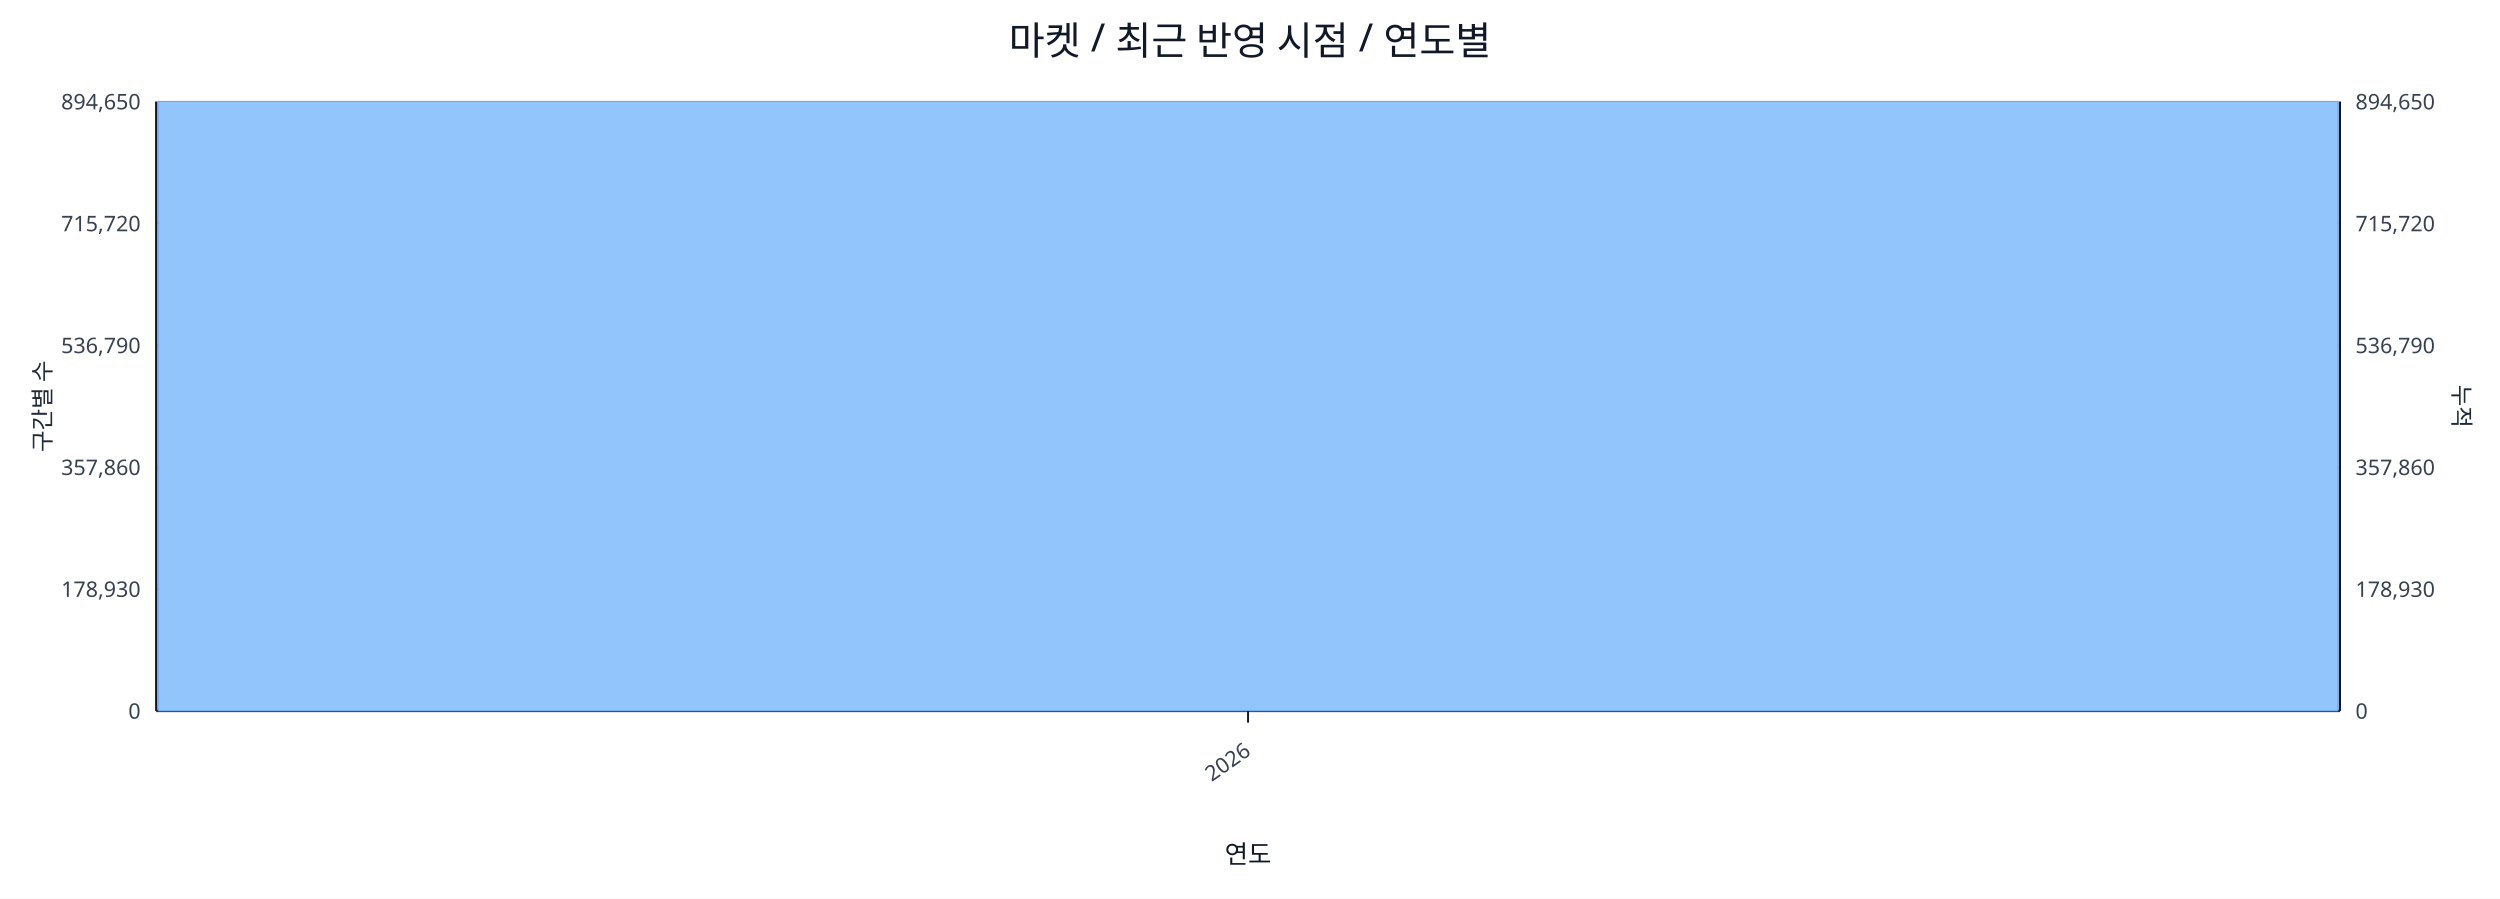
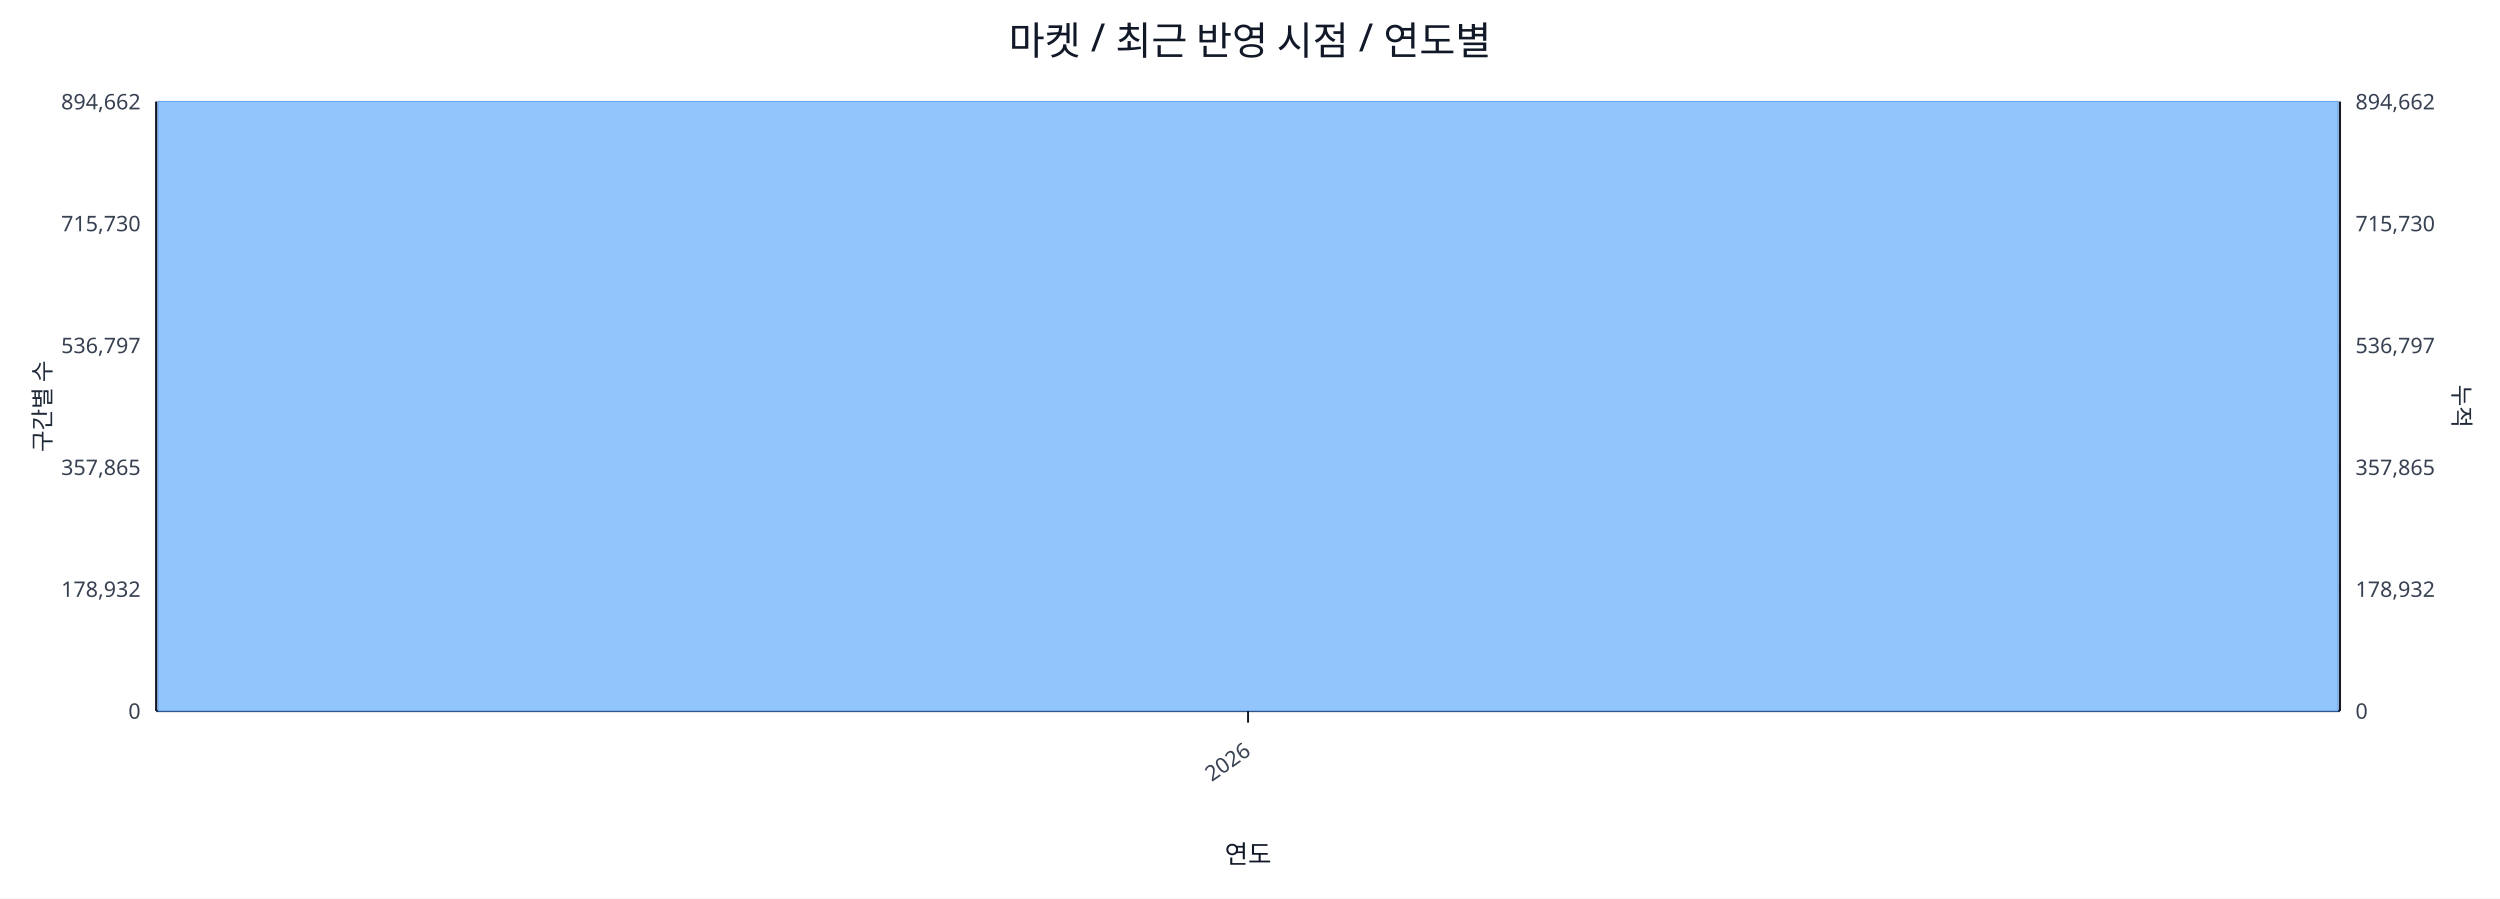
<svg xmlns="http://www.w3.org/2000/svg" width="1280" height="460" viewBox="0 0 1280 460">
  <rect x="0" y="0" width="100%" height="100%" fill="#ffffff" />
  <text x="640.0" y="28" font-size="20" text-anchor="middle" font-family="sans-serif" fill="#111827">마켓 / 최근 반영 시점 / 연도별</text>
  <line x1="80.0" y1="52.0" x2="1198.0" y2="52.0" stroke="#e5e7eb" stroke-width="1" />
-   <text x="72.0" y="56.0" font-size="11" text-anchor="end" font-family="sans-serif" fill="#374151">894,650</text>
-   <text x="1206.0" y="56.0" font-size="11" text-anchor="start" font-family="sans-serif" fill="#374151">894,650</text>
+   <text x="72.0" y="56.0" font-size="11" text-anchor="end" font-family="sans-serif" fill="#374151">894,662</text>
+   <text x="1206.0" y="56.0" font-size="11" text-anchor="start" font-family="sans-serif" fill="#374151">894,662</text>
  <line x1="80.0" y1="114.4" x2="1198.0" y2="114.4" stroke="#e5e7eb" stroke-width="1" />
-   <text x="72.0" y="118.4" font-size="11" text-anchor="end" font-family="sans-serif" fill="#374151">715,720</text>
-   <text x="1206.0" y="118.4" font-size="11" text-anchor="start" font-family="sans-serif" fill="#374151">715,720</text>
+   <text x="72.0" y="118.4" font-size="11" text-anchor="end" font-family="sans-serif" fill="#374151">715,730</text>
+   <text x="1206.0" y="118.4" font-size="11" text-anchor="start" font-family="sans-serif" fill="#374151">715,730</text>
  <line x1="80.0" y1="176.8" x2="1198.0" y2="176.8" stroke="#e5e7eb" stroke-width="1" />
-   <text x="72.0" y="180.8" font-size="11" text-anchor="end" font-family="sans-serif" fill="#374151">536,790</text>
-   <text x="1206.0" y="180.8" font-size="11" text-anchor="start" font-family="sans-serif" fill="#374151">536,790</text>
+   <text x="72.0" y="180.8" font-size="11" text-anchor="end" font-family="sans-serif" fill="#374151">536,797</text>
+   <text x="1206.0" y="180.8" font-size="11" text-anchor="start" font-family="sans-serif" fill="#374151">536,797</text>
  <line x1="80.0" y1="239.2" x2="1198.0" y2="239.2" stroke="#e5e7eb" stroke-width="1" />
-   <text x="72.0" y="243.2" font-size="11" text-anchor="end" font-family="sans-serif" fill="#374151">357,860</text>
-   <text x="1206.0" y="243.2" font-size="11" text-anchor="start" font-family="sans-serif" fill="#374151">357,860</text>
+   <text x="72.0" y="243.2" font-size="11" text-anchor="end" font-family="sans-serif" fill="#374151">357,865</text>
+   <text x="1206.0" y="243.2" font-size="11" text-anchor="start" font-family="sans-serif" fill="#374151">357,865</text>
  <line x1="80.0" y1="301.6" x2="1198.0" y2="301.6" stroke="#e5e7eb" stroke-width="1" />
-   <text x="72.0" y="305.6" font-size="11" text-anchor="end" font-family="sans-serif" fill="#374151">178,930</text>
-   <text x="1206.0" y="305.6" font-size="11" text-anchor="start" font-family="sans-serif" fill="#374151">178,930</text>
+   <text x="72.0" y="305.6" font-size="11" text-anchor="end" font-family="sans-serif" fill="#374151">178,932</text>
+   <text x="1206.0" y="305.6" font-size="11" text-anchor="start" font-family="sans-serif" fill="#374151">178,932</text>
  <line x1="80.0" y1="364.0" x2="1198.0" y2="364.0" stroke="#e5e7eb" stroke-width="1" />
  <text x="72.0" y="368.0" font-size="11" text-anchor="end" font-family="sans-serif" fill="#374151">0</text>
  <text x="1206.0" y="368.0" font-size="11" text-anchor="start" font-family="sans-serif" fill="#374151">0</text>
  <line x1="80.0" y1="364.0" x2="1198.0" y2="364.0" stroke="#111827" stroke-width="1.2" />
  <line x1="80.0" y1="52.0" x2="80.0" y2="364.0" stroke="#111827" stroke-width="1.2" />
  <line x1="1198.0" y1="52.0" x2="1198.0" y2="364.0" stroke="#111827" stroke-width="1.2" />
  <rect x="81.0" y="52.0" width="1116.0" height="312.0" fill="#93c5fd" stroke="#60a5fa" stroke-width="0.5" />
  <polyline fill="none" stroke="#ef4444" stroke-width="2" points="639.0,52.0" />
  <line x1="639.0" y1="364.0" x2="639.0" y2="370.0" stroke="#111827" stroke-width="1" />
  <text x="641.0" y="386.0" font-size="11" text-anchor="end" transform="rotate(-35 641.0 386.0)" font-family="sans-serif" fill="#374151">2026</text>
  <text x="26" y="208.0" font-size="12" transform="rotate(-90 26 208.0)" text-anchor="middle" font-family="sans-serif" fill="#1f2937">구간별 수</text>
  <text x="1256.0" y="208.0" font-size="12" transform="rotate(90 1256.0 208.0)" text-anchor="middle" font-family="sans-serif" fill="#1f2937">누적</text>
  <text x="639.0" y="442.0" font-size="13" text-anchor="middle" font-family="sans-serif" fill="#111827">연도</text>
</svg>
